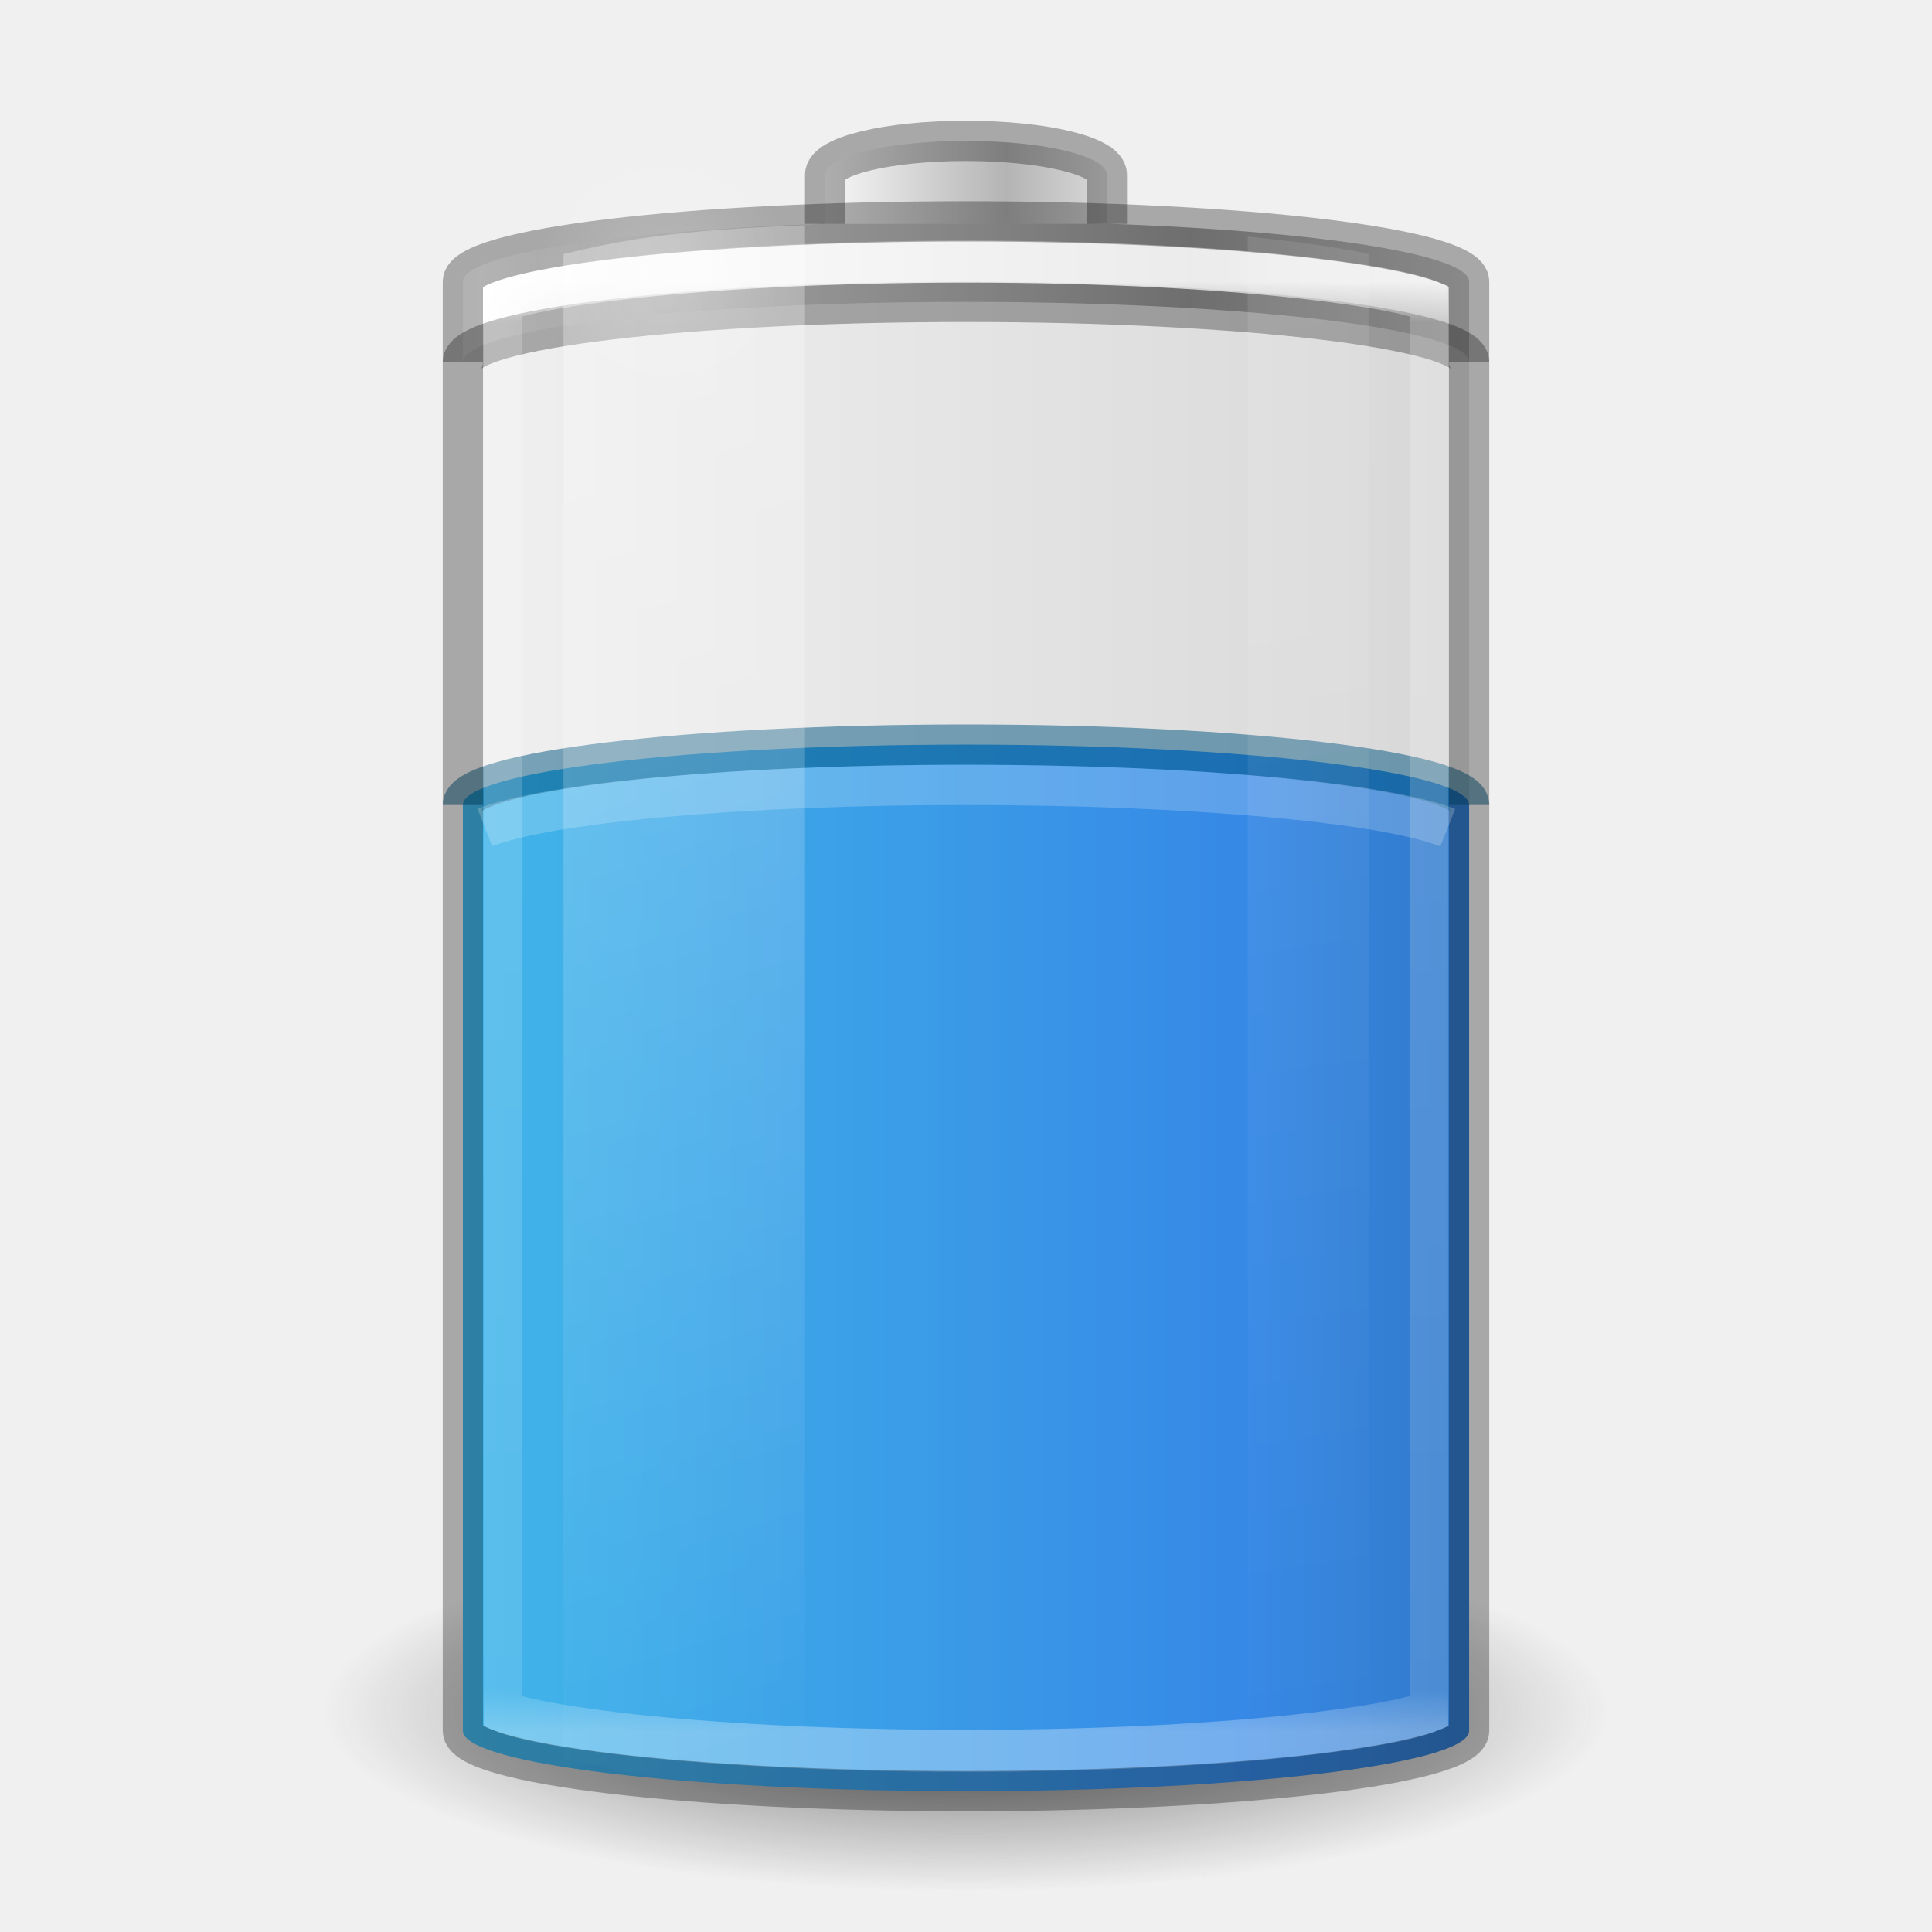
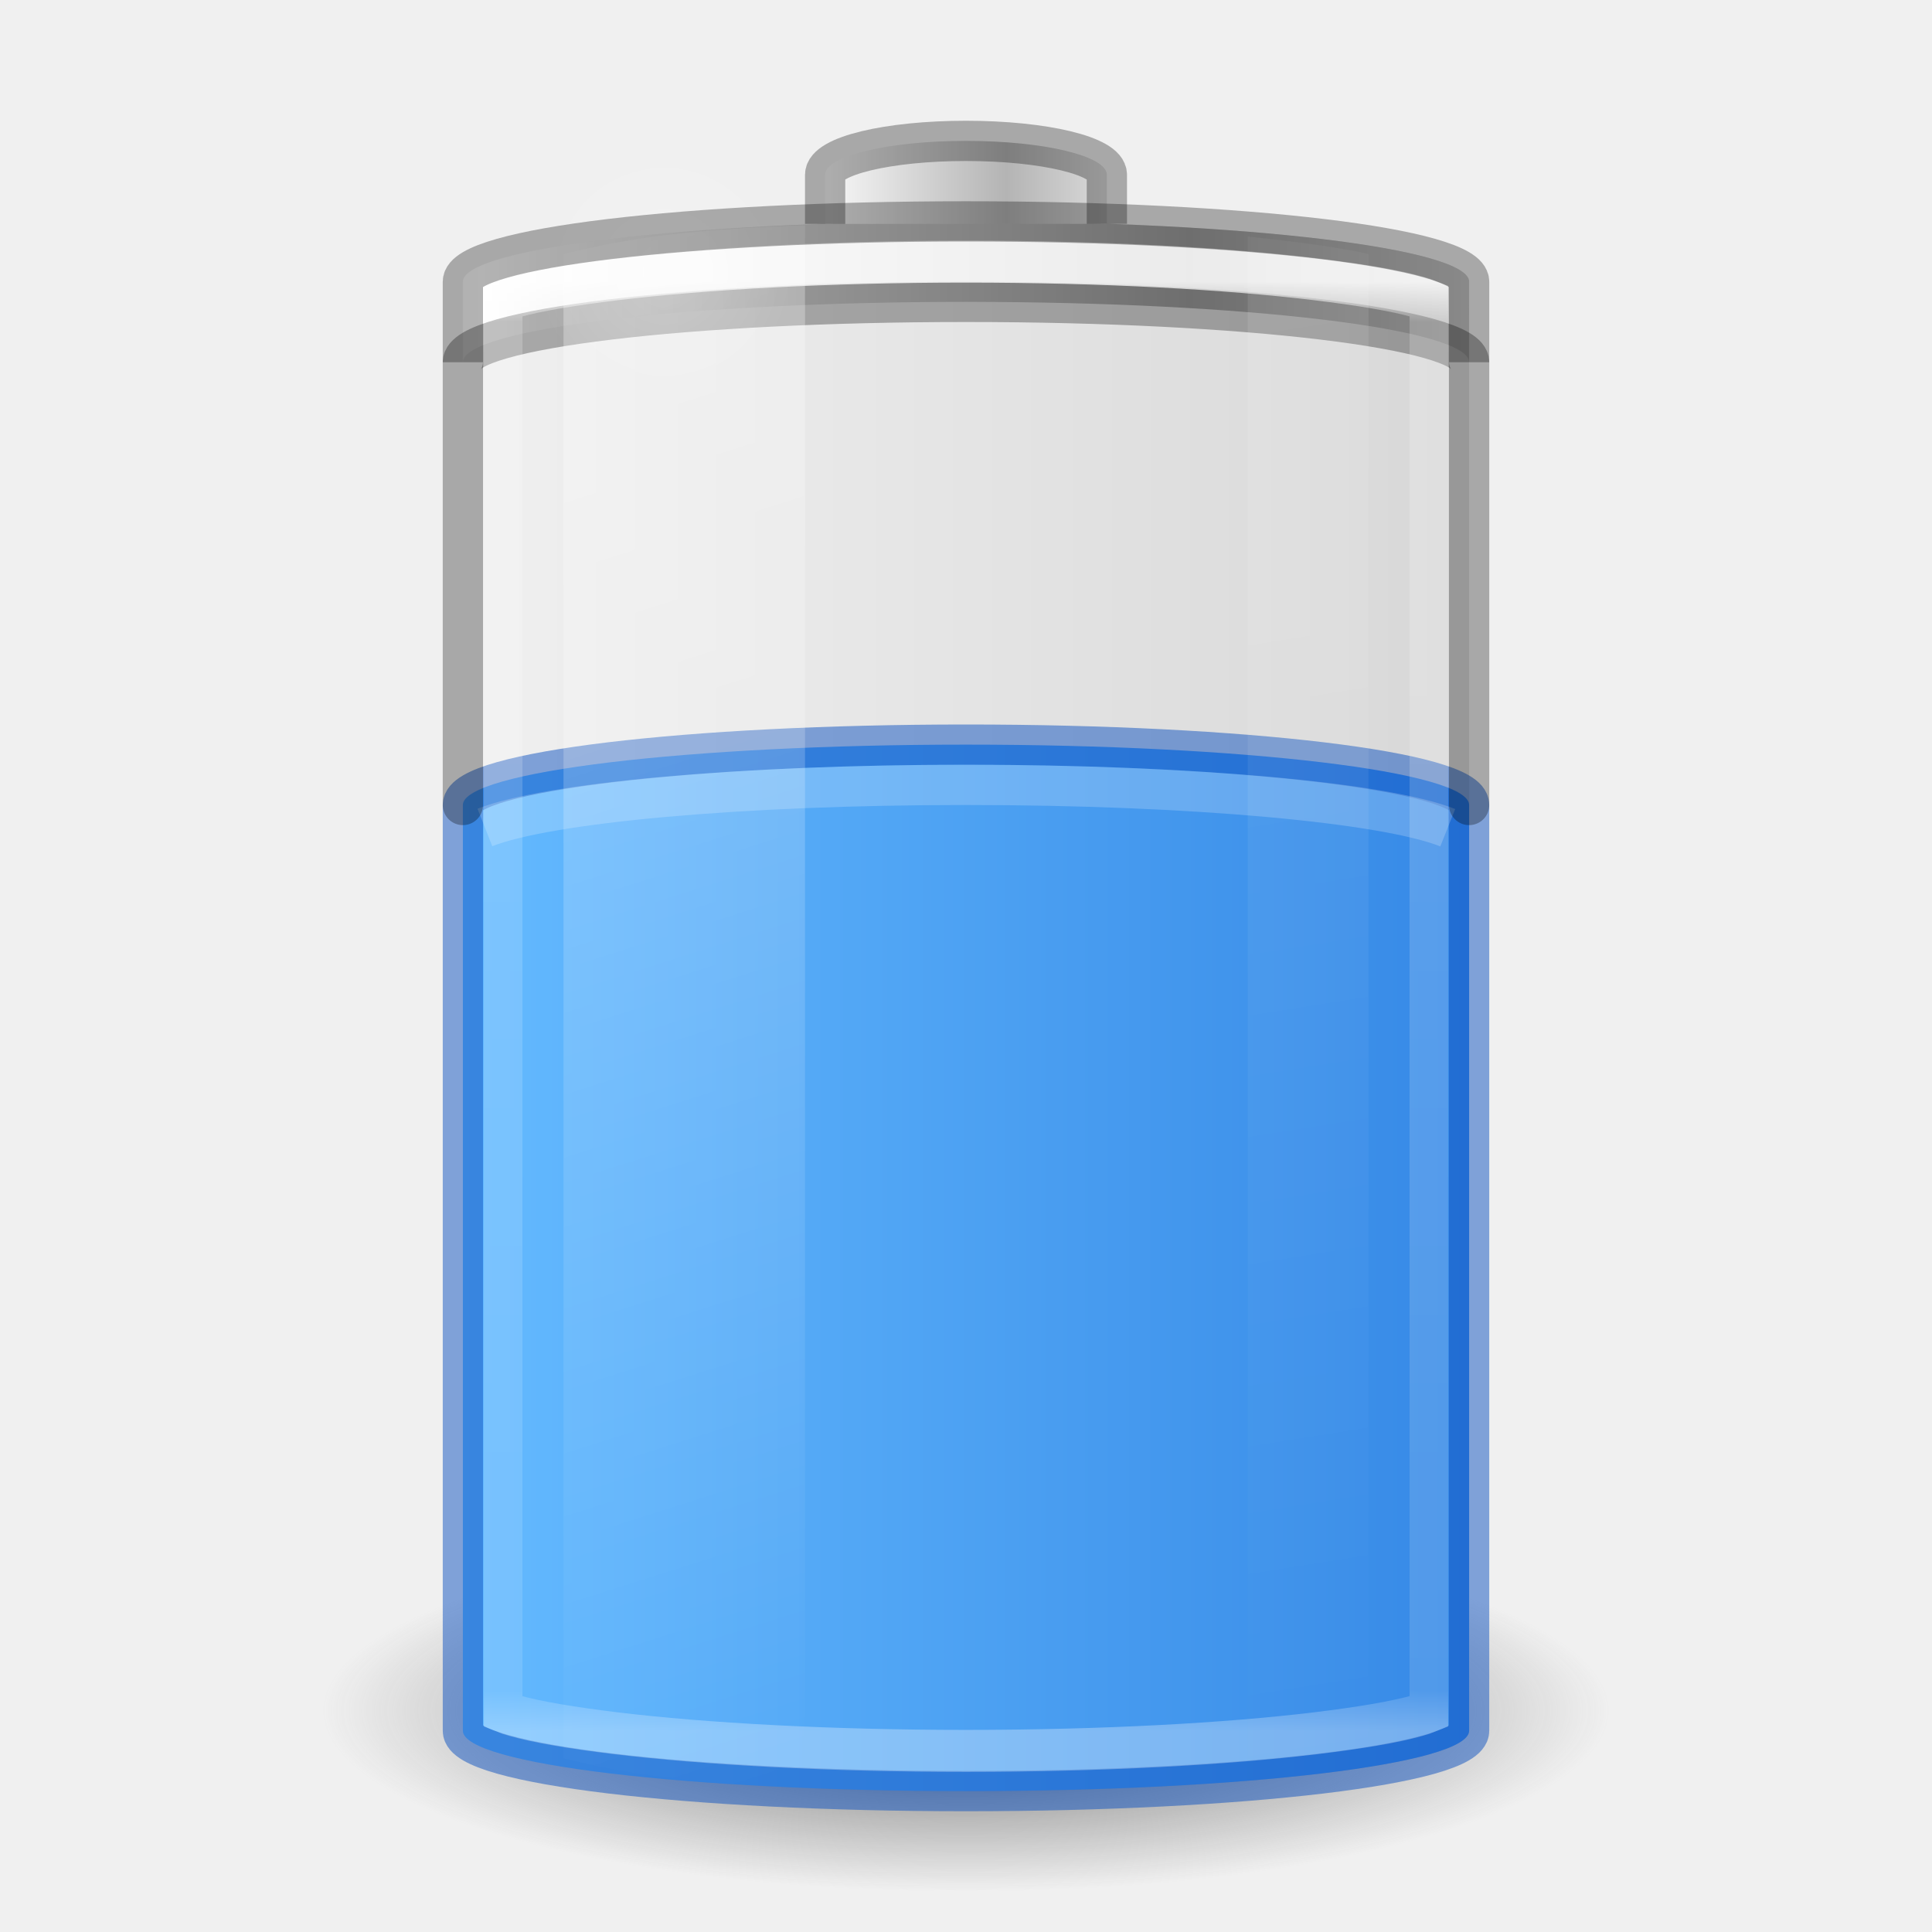
- <svg xmlns="http://www.w3.org/2000/svg" xmlns:xlink="http://www.w3.org/1999/xlink" version="1.0" width="48" height="48" id="svg2485">
+ <svg xmlns="http://www.w3.org/2000/svg" xmlns:xlink="http://www.w3.org/1999/xlink" id="svg2485" height="48" width="48" version="1.0">
  <defs id="defs2487">
    <linearGradient id="linearGradient5126">
-       <stop id="stop5128" style="stop-color:#ffffff;stop-opacity:1" offset="0" />
-       <stop id="stop5130" style="stop-color:#ffffff;stop-opacity:0" offset="1" />
+       <stop offset="0" style="stop-color:#ffffff;stop-opacity:1" id="stop5128" />
+       <stop offset="1" style="stop-color:#ffffff;stop-opacity:0" id="stop5130" />
    </linearGradient>
    <linearGradient id="linearGradient5118">
-       <stop id="stop5120" style="stop-color:#9d9d9d;stop-opacity:1" offset="0" />
-       <stop id="stop5122" style="stop-color:#ffffff;stop-opacity:1" offset="1" />
+       <stop offset="0" style="stop-color:#9d9d9d;stop-opacity:1" id="stop5120" />
+       <stop offset="1" style="stop-color:#ffffff;stop-opacity:1" id="stop5122" />
    </linearGradient>
    <linearGradient id="linearGradient4762">
-       <stop id="stop4764" style="stop-color:#ffffff;stop-opacity:1" offset="0" />
-       <stop id="stop4766" style="stop-color:#ffffff;stop-opacity:0.235" offset="0.028" />
-       <stop id="stop4768" style="stop-color:#ffffff;stop-opacity:0.157" offset="0.972" />
-       <stop id="stop4770" style="stop-color:#ffffff;stop-opacity:0.392" offset="1" />
+       <stop offset="0" style="stop-color:#ffffff;stop-opacity:1" id="stop4764" />
+       <stop offset="0.028" style="stop-color:#ffffff;stop-opacity:0.235" id="stop4766" />
+       <stop offset="0.972" style="stop-color:#ffffff;stop-opacity:0.157" id="stop4768" />
+       <stop offset="1" style="stop-color:#ffffff;stop-opacity:0.392" id="stop4770" />
    </linearGradient>
-     <linearGradient id="linearGradient2867-449-88-871-390-598-476-591-434-148-57-177-3-8-1">
-       <stop id="stop3750-8-9-7" style="stop-color:#90dbec;stop-opacity:1" offset="0" />
-       <stop id="stop3752-3-2-4" style="stop-color:#42baea;stop-opacity:1" offset="0.262" />
-       <stop id="stop3754-7-2-4" style="stop-color:#3689e6;stop-opacity:1" offset="0.705" />
-       <stop id="stop3756-9-3-7" style="stop-color:#2b63a0;stop-opacity:1" offset="1" />
+     <linearGradient id="linearGradient3254-3-182-8-5">
+       <stop offset="0" style="stop-color:#ffffff;stop-opacity:1" id="stop4663-8-7" />
+       <stop offset="1" style="stop-color:#ffffff;stop-opacity:0" id="stop4665-7-6" />
    </linearGradient>
-     <linearGradient x1="-5.001" y1="35" x2="46.68" y2="35" id="linearGradient4393" xlink:href="#linearGradient2867-449-88-871-390-598-476-591-434-148-57-177-3-8-1" gradientUnits="userSpaceOnUse" gradientTransform="matrix(0.9259259,0,0,1.368421,1.777778,-16.39474)" />
-     <linearGradient id="linearGradient3254-3-182-8-5">
-       <stop id="stop4663-8-7" style="stop-color:#ffffff;stop-opacity:1" offset="0" />
-       <stop id="stop4665-7-6" style="stop-color:#ffffff;stop-opacity:0" offset="1" />
+     <linearGradient gradientUnits="userSpaceOnUse" xlink:href="#linearGradient4762" id="linearGradient4760" y2="43" x2="30" y1="7" x1="30" />
+     <linearGradient spreadMethod="reflect" gradientTransform="matrix(0.1783638,0,0,0.1558618,28.64696,19.50942)" gradientUnits="userSpaceOnUse" xlink:href="#linearGradient2793-2-0-669-94-2" id="linearGradient3457-7-6" y2="-93.092" x2="-48.479" y1="-93.092" x1="-20.447" />
+     <linearGradient id="linearGradient2793-2-0-669-94-2">
+       <stop offset="0" style="stop-color:#b4b4b4;stop-opacity:1" id="stop4681-3-1" />
+       <stop offset="1" style="stop-color:#ffffff;stop-opacity:1" id="stop4683-67-4" />
    </linearGradient>
-     <linearGradient x1="30" y1="7" x2="30" y2="43" id="linearGradient4760" xlink:href="#linearGradient4762" gradientUnits="userSpaceOnUse" />
-     <linearGradient x1="-20.447" y1="-93.092" x2="-48.479" y2="-93.092" id="linearGradient3457-7-6" xlink:href="#linearGradient2793-2-0-669-94-2" gradientUnits="userSpaceOnUse" gradientTransform="matrix(0.1783638,0,0,0.1558618,28.64696,19.50942)" spreadMethod="reflect" />
-     <linearGradient id="linearGradient2793-2-0-669-94-2">
-       <stop id="stop4681-3-1" style="stop-color:#b4b4b4;stop-opacity:1" offset="0" />
-       <stop id="stop4683-67-4" style="stop-color:#ffffff;stop-opacity:1" offset="1" />
+     <linearGradient spreadMethod="reflect" gradientTransform="matrix(0.6142531,0,0,0.1558618,40.07214,19.73249)" gradientUnits="userSpaceOnUse" xlink:href="#linearGradient5118" id="linearGradient5066-8" y2="-93.092" x2="-45.762" y1="-93.092" x1="-17.121" />
+     <radialGradient gradientTransform="matrix(1,0,0,0.4285714,0,4.285714)" gradientUnits="userSpaceOnUse" xlink:href="#linearGradient5126" id="radialGradient5132" fy="7.5" fx="16.5" r="3.5" cy="7.5" cx="16.5" />
+     <linearGradient id="linearGradient3820-7-2-1-2-6">
+       <stop offset="0" style="stop-color:#3d3d3d;stop-opacity:1" id="stop3822-2-6-3-3-7" />
+       <stop offset="0.5" style="stop-color:#686868;stop-opacity:0.498" id="stop3864-8-7-7-9-1" />
+       <stop offset="1" style="stop-color:#686868;stop-opacity:0" id="stop3824-1-2-5-0-3" />
    </linearGradient>
-     <linearGradient x1="-17.121" y1="-93.092" x2="-45.762" y2="-93.092" id="linearGradient5066-8" xlink:href="#linearGradient5118" gradientUnits="userSpaceOnUse" gradientTransform="matrix(0.6142531,0,0,0.1558618,40.07214,19.73249)" spreadMethod="reflect" />
-     <radialGradient cx="16.5" cy="7.5" r="3.5" fx="16.5" fy="7.5" id="radialGradient5132" xlink:href="#linearGradient5126" gradientUnits="userSpaceOnUse" gradientTransform="matrix(1,0,0,0.4285714,0,4.285714)" />
-     <linearGradient id="linearGradient3820-7-2-1-2-6">
-       <stop id="stop3822-2-6-3-3-7" style="stop-color:#3d3d3d;stop-opacity:1" offset="0" />
-       <stop id="stop3864-8-7-7-9-1" style="stop-color:#686868;stop-opacity:0.498" offset="0.5" />
-       <stop id="stop3824-1-2-5-0-3" style="stop-color:#686868;stop-opacity:0" offset="1" />
+     <radialGradient gradientTransform="matrix(0.2549024,0,0,0.07169133,-1.275361,29.15319)" gradientUnits="userSpaceOnUse" xlink:href="#linearGradient3820-7-2-1-2-6" id="radialGradient5362" fy="186.171" fx="99.157" r="62.769" cy="186.171" cx="99.157" />
+     <linearGradient gradientTransform="matrix(1.466666,0,0,2.081161,-6.066655,-30.33387)" gradientUnits="userSpaceOnUse" xlink:href="#linearGradient3254-3-182-8-5" id="linearGradient5508" y2="35.717" x2="17.773" y1="17.458" x1="13.682" />
+     <linearGradient gradientTransform="matrix(1.466666,0,0,2.081161,-6.066655,-30.33387)" gradientUnits="userSpaceOnUse" xlink:href="#linearGradient3254-3-182-8-5" id="linearGradient5510" y2="35.717" x2="27.318" y1="17.458" x1="25.273" />
+     <linearGradient id="linearGradient3821">
+       <stop id="stop3823" offset="0" style="stop-color:#000000;stop-opacity:1;" />
+       <stop id="stop3825" offset="1" style="stop-color:#000000;stop-opacity:0;" />
    </linearGradient>
-     <radialGradient cx="99.157" cy="186.171" r="62.769" fx="99.157" fy="186.171" id="radialGradient5362" xlink:href="#linearGradient3820-7-2-1-2-6" gradientUnits="userSpaceOnUse" gradientTransform="matrix(0.2549024,0,0,0.07169133,-1.275361,29.15319)" />
-     <linearGradient x1="13.682" y1="17.458" x2="17.773" y2="35.717" id="linearGradient5508" xlink:href="#linearGradient3254-3-182-8-5" gradientUnits="userSpaceOnUse" gradientTransform="matrix(1.466666,0,0,2.081161,-6.066655,-30.33387)" />
-     <linearGradient x1="25.273" y1="17.458" x2="27.318" y2="35.717" id="linearGradient5510" xlink:href="#linearGradient3254-3-182-8-5" gradientUnits="userSpaceOnUse" gradientTransform="matrix(1.466666,0,0,2.081161,-6.066655,-30.33387)" />
-     <linearGradient xlink:href="#linearGradient3821" id="linearGradient3827" x1="12.029" y1="25" x2="36.609" y2="25" gradientUnits="userSpaceOnUse" gradientTransform="translate(-48,0)" />
-     <linearGradient id="linearGradient3821">
-       <stop style="stop-color:#000000;stop-opacity:1;" offset="0" id="stop3823" />
-       <stop style="stop-color:#000000;stop-opacity:0;" offset="1" id="stop3825" />
+     <linearGradient xlink:href="#linearGradient3821" id="linearGradient3941" gradientUnits="userSpaceOnUse" gradientTransform="translate(-48,0)" x1="12.029" y1="25" x2="36.609" y2="25" />
+     <linearGradient gradientTransform="matrix(1,0,0,0.7027027,10e-7,13.22973)" xlink:href="#linearGradient899" id="linearGradient901" x1="11.402" y1="26" x2="36.5" y2="26" gradientUnits="userSpaceOnUse" />
+     <linearGradient id="linearGradient899">
+       <stop style="stop-color:#64baff;stop-opacity:1" offset="0" id="stop895" />
+       <stop style="stop-color:#3689e6;stop-opacity:1" offset="1" id="stop897" />
    </linearGradient>
-     <linearGradient y2="25" x2="36.609" y1="25" x1="12.029" gradientTransform="translate(-48,0)" gradientUnits="userSpaceOnUse" id="linearGradient3924" xlink:href="#linearGradient3821" />
  </defs>
-   <rect width="25" height="39" rx="13.5" ry="1.5" x="-36.5" y="5.5" id="rect3268-4" style="opacity:0.1;color:#000000;fill:url(#linearGradient3924);fill-opacity:1;stroke:none;stroke-width:1;marker:none;visibility:visible;display:block;overflow:visible;enable-background:accumulate" transform="scale(-1,1)" />
-   <path d="M 40,42.5 A 16,4.5 0 0 1 8,42.5 16,4.5 0 1 1 40,42.5 z" id="path3818-0-5" style="fill:url(#radialGradient5362);fill-opacity:1;stroke:none" />
-   <rect width="25" height="26" rx="13.5" ry="1.5" x="11.5" y="18.5" id="rect3268-0-1" style="color:#000000;fill:url(#linearGradient4393);fill-opacity:1;fill-rule:nonzero;stroke:none;stroke-width:1;marker:none;visibility:visible;display:inline;overflow:visible;enable-background:accumulate" />
-   <path d="m 36.5,20 c 0,-0.831 -5.575,-1.5 -12.5,-1.5 -6.925,0 -12.5,0.669 -12.5,1.5" id="rect3268-0" style="opacity:0.5;color:#000000;fill:#000000;fill-opacity:0;fill-rule:nonzero;stroke:#00537d;stroke-width:1;stroke-linecap:butt;stroke-linejoin:round;stroke-miterlimit:4;stroke-opacity:1;stroke-dasharray:none;stroke-dashoffset:0;marker:none;visibility:visible;display:inline;overflow:visible;enable-background:accumulate" />
-   <path d="M 24,5.5 C 17.075,5.5 11.5,6.169 11.5,7 l 0,2 c 0,-0.831 5.575,-1.5 12.5,-1.5 6.925,0 12.5,0.669 12.5,1.5 l 0,-2 C 36.5,6.169 30.925,5.5 24,5.5 z" id="rect3268-6-4" style="color:#000000;fill:url(#linearGradient5066-8);fill-opacity:1;fill-rule:nonzero;stroke:none;stroke-width:1;marker:none;visibility:visible;display:inline;overflow:visible;enable-background:accumulate" />
-   <path d="M 11.5,9 C 11.5,8.169 17.075,7.5 24,7.5 30.925,7.5 36.5,8.169 36.5,9" id="rect3268-6" style="opacity:0.3;color:#000000;fill:none;stroke:#000000;stroke-width:1;stroke-linecap:butt;stroke-linejoin:miter;stroke-miterlimit:7;stroke-opacity:1;stroke-dasharray:none;stroke-dashoffset:0;marker:none;visibility:visible;display:block;overflow:visible;enable-background:accumulate" />
-   <path d="m 27.5,5.562 0,-1.219 C 27.5,3.875 25.939,3.5 24,3.5 c -1.939,0 -3.5,0.375 -3.5,0.844 l 0,1.219" id="rect3268-3-9" style="color:#000000;fill:url(#linearGradient3457-7-6);fill-opacity:1;fill-rule:nonzero;stroke:none;stroke-width:1;marker:none;visibility:visible;display:inline;overflow:visible;enable-background:accumulate" />
-   <path d="m 27.5,5.562 0,-1.219 C 27.5,3.875 25.939,3.5 24,3.5 c -1.939,0 -3.5,0.375 -3.5,0.844 l 0,1.219" id="rect3268-3" style="opacity:0.3;color:#000000;fill:none;stroke:#000000;stroke-width:1;stroke-linecap:butt;stroke-linejoin:miter;stroke-miterlimit:7;stroke-opacity:1;stroke-dasharray:none;stroke-dashoffset:0;marker:none;visibility:visible;display:block;overflow:visible;enable-background:accumulate" />
-   <path d="m 24,6.5 c -3.71,0 -7.053,0.173 -9.438,0.438 -1.192,0.132 -2.155,0.281 -2.75,0.438 C 11.649,7.418 11.599,7.432 11.5,7.469 l 0,35.062 c 0.099,0.037 0.149,0.051 0.312,0.094 0.595,0.157 1.558,0.305 2.75,0.438 C 16.947,43.327 20.29,43.5 24,43.5 c 3.71,0 7.053,-0.173 9.438,-0.438 1.192,-0.132 2.155,-0.281 2.75,-0.438 0.164,-0.043 0.213,-0.057 0.312,-0.094 l 0,-35.062 C 36.401,7.432 36.351,7.418 36.188,7.375 35.593,7.218 34.63,7.07 33.438,6.938 31.053,6.673 27.71,6.5 24,6.5 z" transform="matrix(0.92,0,0,1,1.92,0)" id="path4752" style="opacity:0.8;color:#000000;fill:none;stroke:url(#linearGradient4760);stroke-width:1.043;stroke-linecap:butt;stroke-linejoin:miter;stroke-miterlimit:7;stroke-opacity:1;stroke-dasharray:none;stroke-dashoffset:0;marker:none;visibility:visible;display:block;overflow:visible;enable-background:accumulate" />
-   <rect width="25" height="39" rx="13.5" ry="1.5" x="11.5" y="5.5" id="rect3268" style="opacity:0.3;color:#000000;fill:none;stroke:#000000;stroke-width:1;stroke-linecap:butt;stroke-linejoin:miter;stroke-miterlimit:7;stroke-opacity:1;stroke-dasharray:none;stroke-dashoffset:0;marker:none;visibility:visible;display:block;overflow:visible;enable-background:accumulate" />
-   <path d="M 20,5.594 C 16.787,5.715 15.493,5.954 14,6.312 l 0,37.375 c 1.493,0.358 2.787,0.598 6,0.719 z" id="path5194" style="opacity:0.3;fill:url(#linearGradient5508);fill-opacity:1;fill-rule:nonzero;stroke:none;stroke-width:1;marker:none;visibility:visible;display:inline;overflow:visible" />
-   <path d="m 31,5.875 0,38.25 c 1.137,-0.124 2.304,-0.27 3,-0.438 L 34,6.312 C 33.304,6.145 32.137,5.999 31,5.875 z" id="rect3244" style="opacity:0.1;fill:url(#linearGradient5510);fill-opacity:1;fill-rule:nonzero;stroke:none;stroke-width:1;marker:none;visibility:visible;display:inline;overflow:visible" />
-   <path d="m 20,7.5 a 3.5,1.5 0 1 1 -7,0 3.5,1.5 0 1 1 7,0 z" transform="matrix(0.9086582,0,0,2.065656,1.507141,-8.738375)" id="path5124" style="opacity:0.2;color:#000000;fill:url(#radialGradient5132);fill-opacity:1;fill-rule:nonzero;stroke:none;stroke-width:1;marker:none;visibility:visible;display:inline;overflow:visible;enable-background:accumulate" />
-   <path d="M 35.969,20.564 C 34.421,19.947 29.662,19.5 24,19.5 c -5.643,0 -10.389,0.444 -11.953,1.058" id="rect3268-0-7" style="opacity:0.2;color:#000000;fill:none;stroke:#ffffff;stroke-width:1;stroke-linecap:butt;stroke-linejoin:miter;stroke-miterlimit:7;stroke-opacity:1;stroke-dasharray:none;stroke-dashoffset:0;marker:none;visibility:visible;display:block;overflow:visible;enable-background:accumulate" />
+   <path style="fill:url(#radialGradient5362);fill-opacity:1;stroke:none" id="path3818-0-5" d="M 40,42.5 A 16,4.5 0 0 1 8,42.5 16,4.5 0 1 1 40,42.5 z" />
+   <rect transform="scale(-1,1)" style="opacity:0.1;color:#000000;fill:url(#linearGradient3941);fill-opacity:1;stroke:none;stroke-width:1;marker:none;visibility:visible;display:block;overflow:visible;enable-background:accumulate" id="rect3268-4" y="5.5" x="-36.5" ry="1.5" rx="13.5" height="39" width="25" />
+   <rect width="25" height="26" rx="13.5" ry="1.5" x="11.5" y="18.5" id="rect3268-0-1-3" style="color:#000000;display:inline;overflow:visible;visibility:visible;fill:url(#linearGradient901);fill-opacity:1;fill-rule:nonzero;stroke:none;stroke-width:1;marker:none;enable-background:accumulate" />
+   <rect width="25" height="26" rx="13.5" ry="1.5" x="11.5" y="18.5" id="rect3268-36" style="color:#000000;display:block;overflow:visible;visibility:visible;opacity:0.5;fill:none;stroke:#0d52bf;stroke-width:1;stroke-linecap:butt;stroke-linejoin:miter;stroke-miterlimit:7;stroke-dasharray:none;stroke-dashoffset:0;stroke-opacity:1;marker:none;enable-background:accumulate" />
+   <path style="color:#000000;fill:url(#linearGradient5066-8);fill-opacity:1;fill-rule:nonzero;stroke:none;stroke-width:1;marker:none;visibility:visible;display:inline;overflow:visible;enable-background:accumulate" id="rect3268-6-4" d="M 24,5.5 C 17.075,5.5 11.5,6.169 11.5,7 l 0,2 c 0,-0.831 5.575,-1.5 12.5,-1.5 6.925,0 12.5,0.669 12.5,1.5 l 0,-2 C 36.5,6.169 30.925,5.5 24,5.5 z" />
+   <path style="opacity:0.3;color:#000000;fill:none;stroke:#000000;stroke-width:1;stroke-linecap:butt;stroke-linejoin:miter;stroke-miterlimit:7;stroke-opacity:1;stroke-dasharray:none;stroke-dashoffset:0;marker:none;visibility:visible;display:block;overflow:visible;enable-background:accumulate" id="rect3268-6" d="M 11.5,9 C 11.5,8.169 17.075,7.5 24,7.5 30.925,7.5 36.5,8.169 36.5,9" />
+   <path style="color:#000000;fill:url(#linearGradient3457-7-6);fill-opacity:1;fill-rule:nonzero;stroke:none;stroke-width:1;marker:none;visibility:visible;display:inline;overflow:visible;enable-background:accumulate" id="rect3268-3-9" d="m 27.5,5.562 0,-1.219 C 27.5,3.875 25.939,3.5 24,3.5 c -1.939,0 -3.5,0.375 -3.5,0.844 l 0,1.219" />
+   <path style="opacity:0.3;color:#000000;fill:none;stroke:#000000;stroke-width:1;stroke-linecap:butt;stroke-linejoin:miter;stroke-miterlimit:7;stroke-opacity:1;stroke-dasharray:none;stroke-dashoffset:0;marker:none;visibility:visible;display:block;overflow:visible;enable-background:accumulate" id="rect3268-3" d="m 27.5,5.562 0,-1.219 C 27.5,3.875 25.939,3.5 24,3.5 c -1.939,0 -3.5,0.375 -3.5,0.844 l 0,1.219" />
+   <path style="opacity:0.8;color:#000000;fill:none;stroke:url(#linearGradient4760);stroke-width:1.043;stroke-linecap:butt;stroke-linejoin:miter;stroke-miterlimit:7;stroke-opacity:1;stroke-dasharray:none;stroke-dashoffset:0;marker:none;visibility:visible;display:block;overflow:visible;enable-background:accumulate" id="path4752" transform="matrix(0.92,0,0,1,1.92,0)" d="m 24,6.5 c -3.71,0 -7.053,0.173 -9.438,0.438 -1.192,0.132 -2.155,0.281 -2.75,0.438 -0.164,0.043 -0.213,0.057 -0.312,0.094 l 0,35.062 c 0.099,0.037 0.149,0.051 0.312,0.094 0.595,0.157 1.558,0.305 2.75,0.438 C 16.947,43.327 20.29,43.5 24,43.5 c 3.71,0 7.053,-0.173 9.438,-0.438 1.192,-0.132 2.155,-0.281 2.75,-0.438 0.164,-0.043 0.213,-0.057 0.312,-0.094 l 0,-35.062 C 36.401,7.432 36.351,7.418 36.188,7.375 35.593,7.218 34.63,7.07 33.438,6.938 31.053,6.673 27.71,6.5 24,6.5 z" />
+   <path style="opacity:0.3;fill:url(#linearGradient5508);fill-opacity:1;fill-rule:nonzero;stroke:none;stroke-width:1;marker:none;visibility:visible;display:inline;overflow:visible" id="path5194" d="M 20,5.594 C 16.787,5.715 15.493,5.954 14,6.312 l 0,37.375 c 1.493,0.358 2.787,0.598 6,0.719 z" />
+   <path style="opacity:0.1;fill:url(#linearGradient5510);fill-opacity:1;fill-rule:nonzero;stroke:none;stroke-width:1;marker:none;visibility:visible;display:inline;overflow:visible" id="rect3244" d="m 31,5.875 0,38.25 c 1.137,-0.124 2.304,-0.27 3,-0.438 L 34,6.312 C 33.304,6.145 32.137,5.999 31,5.875 z" />
+   <path style="opacity:0.2;color:#000000;fill:url(#radialGradient5132);fill-opacity:1;fill-rule:nonzero;stroke:none;stroke-width:1;marker:none;visibility:visible;display:inline;overflow:visible;enable-background:accumulate" id="path5124" transform="matrix(0.9086582,0,0,2.065656,1.507141,-8.738375)" d="m 20,7.5 a 3.5,1.5 0 1 1 -7,0 3.5,1.5 0 1 1 7,0 z" />
+   <path style="opacity:0.2;color:#000000;fill:none;stroke:#ffffff;stroke-width:1;stroke-linecap:butt;stroke-linejoin:miter;stroke-miterlimit:7;stroke-opacity:1;stroke-dasharray:none;stroke-dashoffset:0;marker:none;visibility:visible;display:block;overflow:visible;enable-background:accumulate" id="rect3268-0-7" d="M 35.969,20.564 C 34.421,19.947 29.662,19.5 24,19.5 c -5.643,0 -10.389,0.444 -11.953,1.058" />
+   <path style="color:#000000;display:block;overflow:visible;visibility:visible;opacity:0.3;fill:none;stroke:#000000;stroke-width:1;stroke-linecap:round;stroke-linejoin:miter;stroke-miterlimit:7;stroke-dasharray:none;stroke-dashoffset:0;stroke-opacity:1;marker:none;enable-background:accumulate" d="M 36.5,20 V 7 C 36.5,6.169 30.925,5.5 24,5.5 17.075,5.5 11.5,6.169 11.5,7 v 13" id="rect3268-5" />
</svg>
